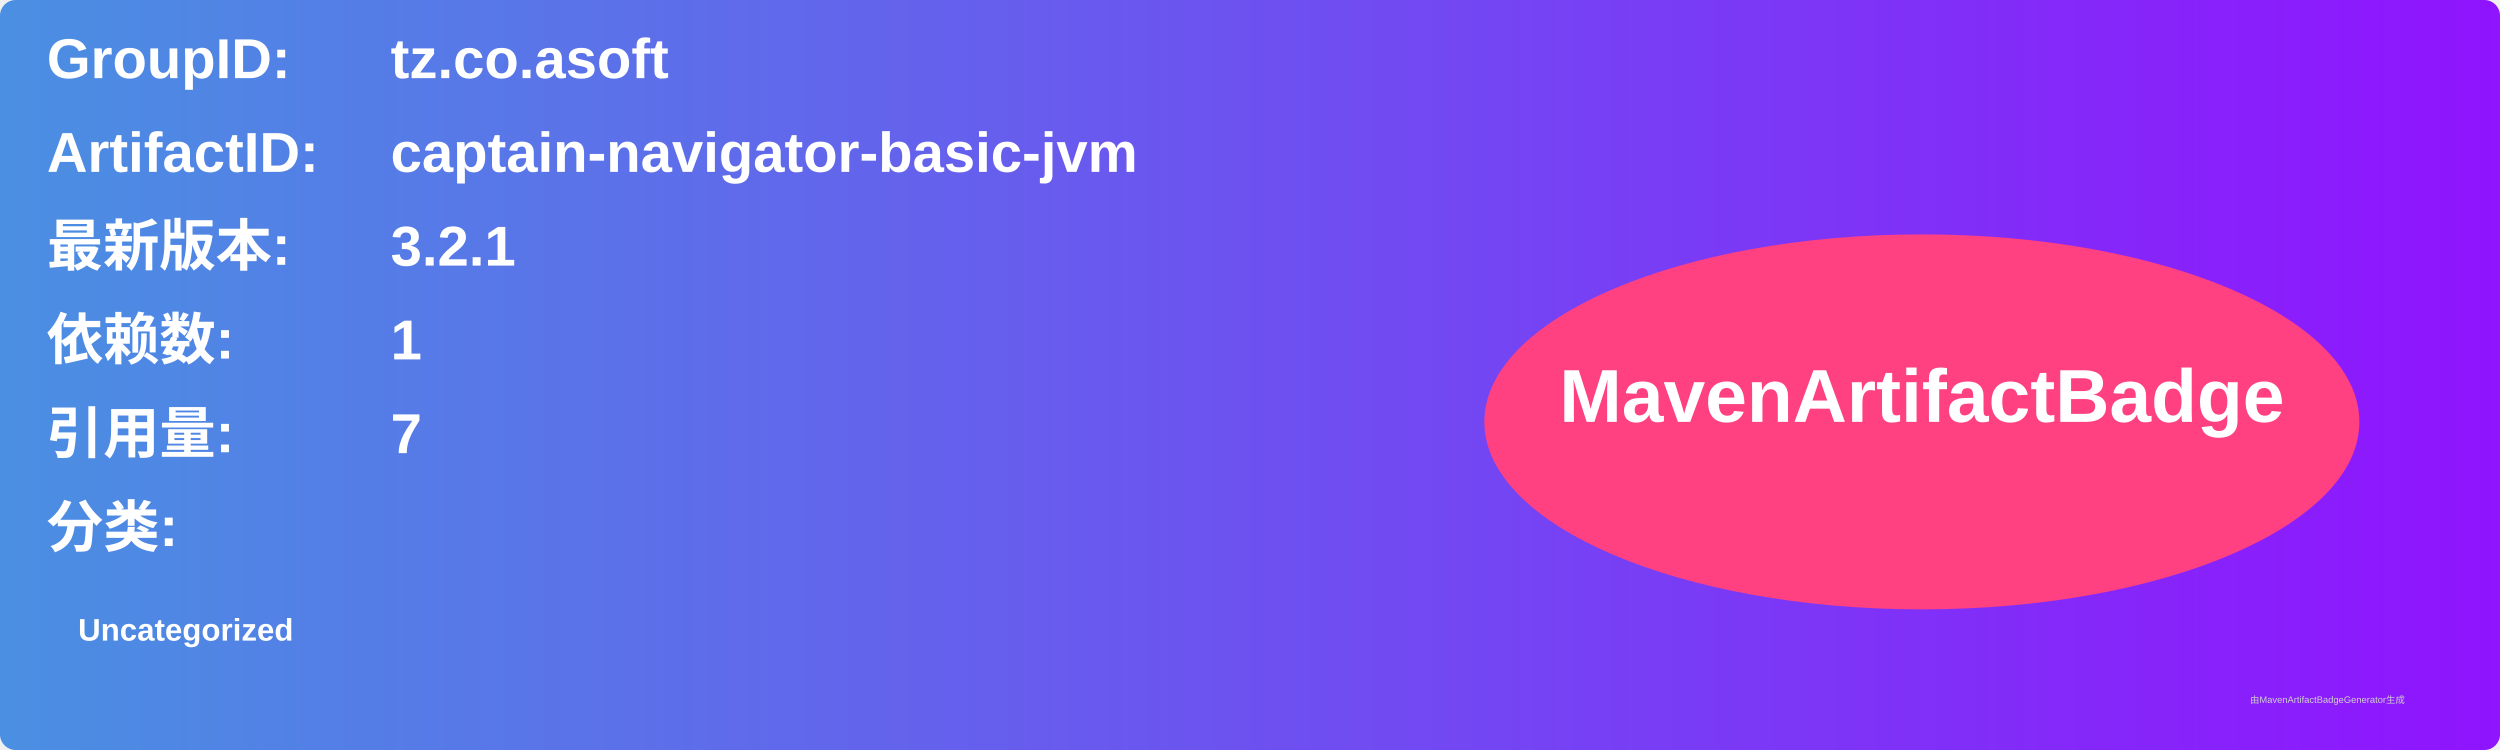
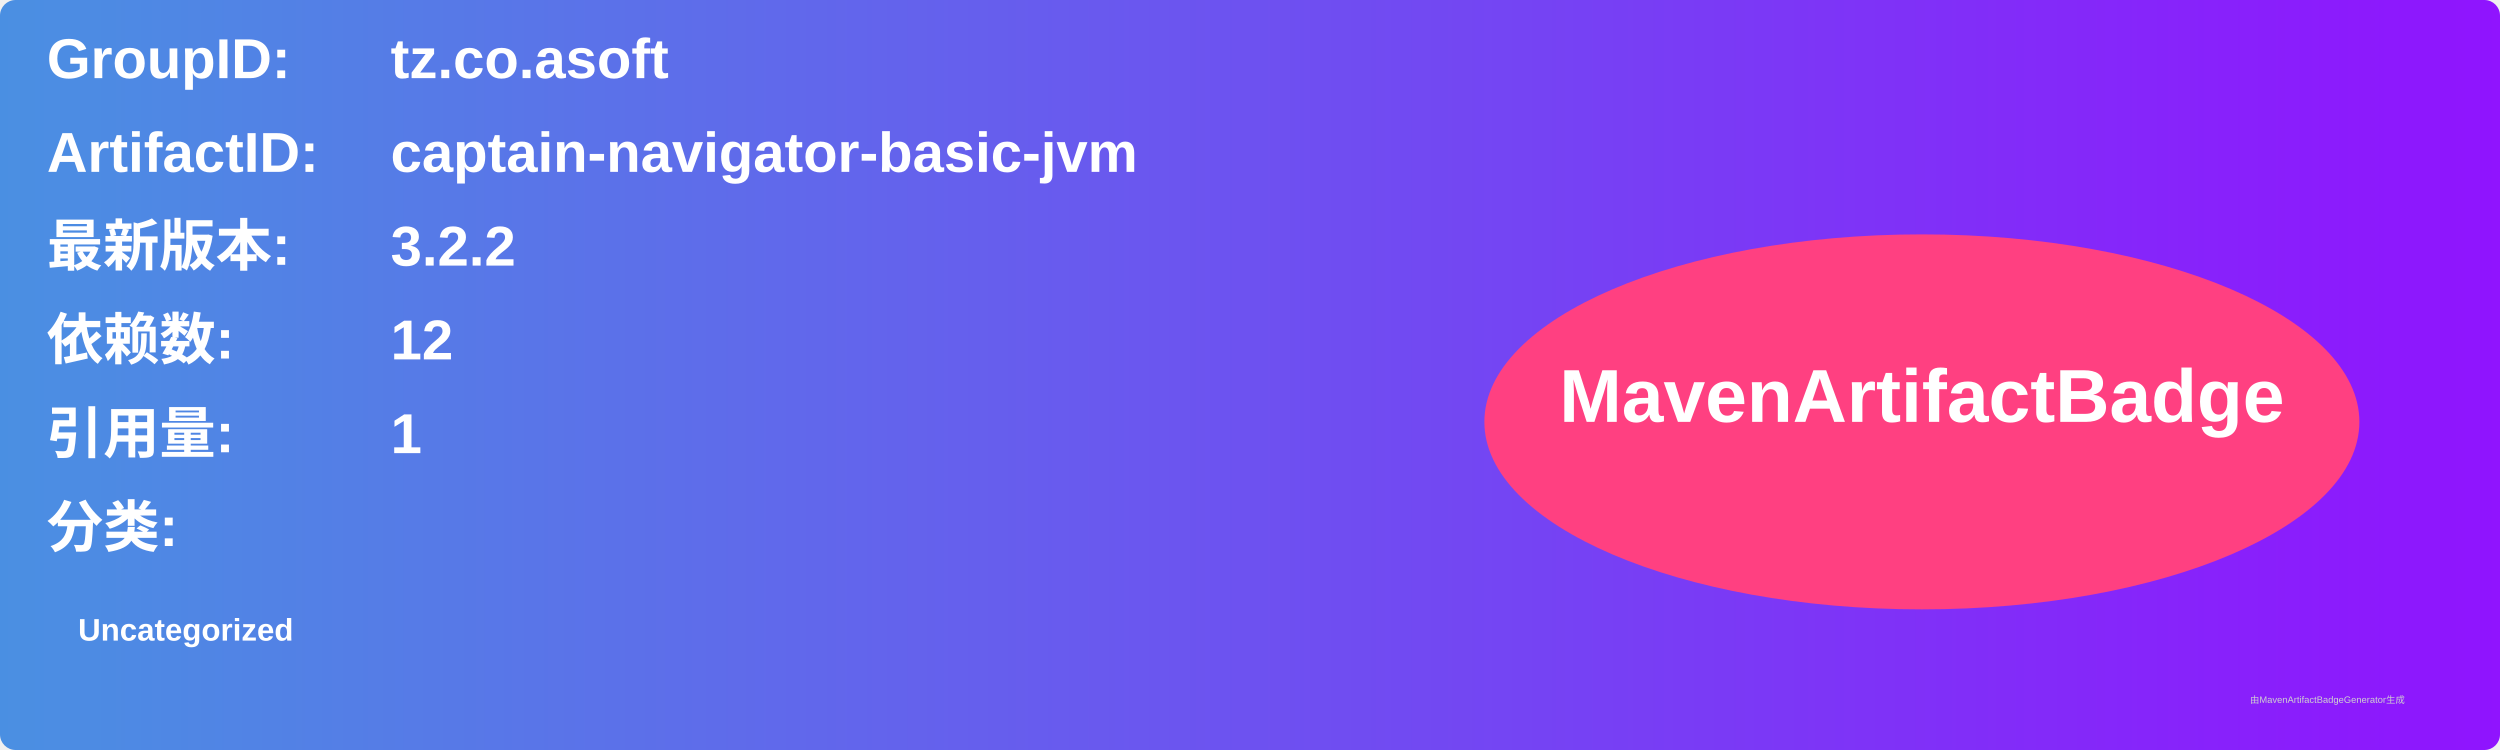
<svg xmlns="http://www.w3.org/2000/svg" width="800" height="240" viewBox="0 0 800 240">
  <linearGradient id="grad" x1="0%" y1="0%" x2="100%" y2="0%">
    <stop offset="0%" stop-color="#4a90e2" />
    <stop offset="100%" stop-color="#9013fe" />
  </linearGradient>
  <rect width="100%" height="100%" rx="5" ry="5" fill="url(#grad)" />
  <g transform="translate(15, 15)">
    <text x="0" y="10" font-family="Arial" font-size="18" fill="white" font-weight="bold" width="260">GroupID:</text>
    <text x="110" y="10" font-family="Arial" font-size="18" fill="white" font-weight="bold" width="460">tz.co.asoft</text>
    <text x="0" y="40" font-family="Arial" font-size="18" fill="white" font-weight="bold" width="260">ArtifactID:</text>
    <text x="110" y="40" font-family="Arial" font-size="18" fill="white" font-weight="bold" width="460">captain-navigator-basic-jvm</text>
    <text x="0" y="70" font-family="Arial" font-size="18" fill="white" font-weight="bold">最新版本:</text>
    <text x="110" y="70" font-family="Arial" font-size="18" fill="white" font-weight="bold">
-       <tspan font-weight="bold">3.2.1</tspan>
+       <tspan font-weight="bold">3.2.2</tspan>
    </text>
    <text x="0" y="100" font-family="Arial" font-size="18" fill="white" font-weight="bold">依赖数: </text>
    <text x="110" y="100" font-family="Arial" font-size="18" fill="white">
-       <tspan font-weight="bold">1</tspan>
+       <tspan font-weight="bold">12</tspan>
    </text>
    <text x="0" y="130" font-family="Arial" font-size="18" fill="white" font-weight="bold">引用量: </text>
    <text x="110" y="130" font-family="Arial" font-size="18" fill="white">
-       <tspan font-weight="bold">7</tspan>
+       <tspan font-weight="bold">1</tspan>
    </text>
    <text x="0" y="160" font-family="Arial" font-size="18" fill="white" font-weight="bold">分类:</text>
    <text x="10" y="190" font-family="Arial" font-size="10" fill="white">
      <tspan font-weight="bold">Uncategorized</tspan>
    </text>
    <ellipse cx="600" cy="120" rx="140" ry="60" fill="#ff4081" />
    <text x="600" y="120" text-anchor="middle" font-family="Arial" font-size="24" fill="white" font-weight="bold">MavenArtifactBadge</text>
  </g>
  <text x="720" y="225" font-family="Arial" font-size="3" fill="#d0d0d0">由MavenArtifactBadgeGenerator生成</text>
</svg>
